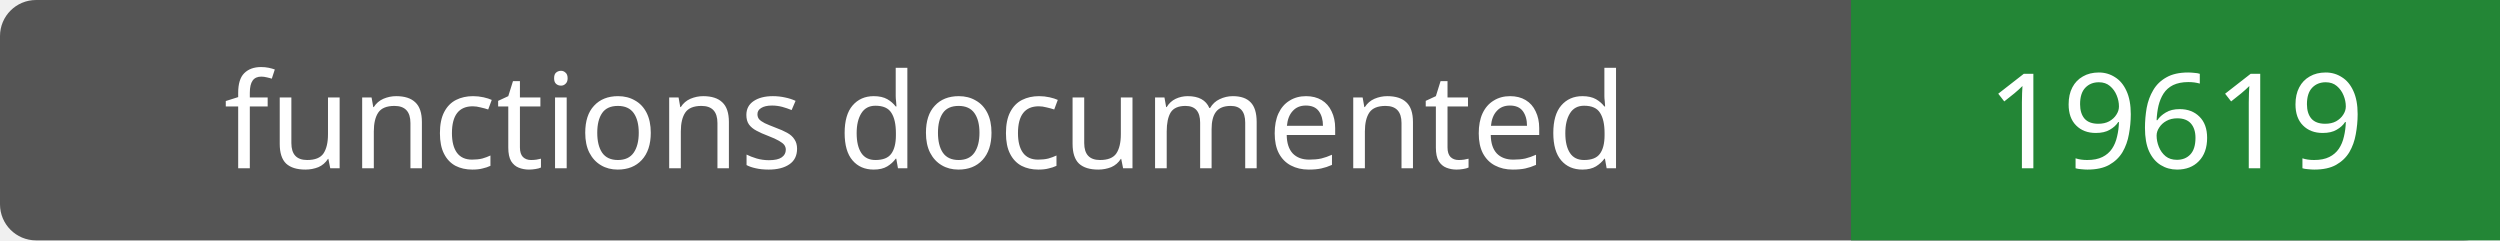
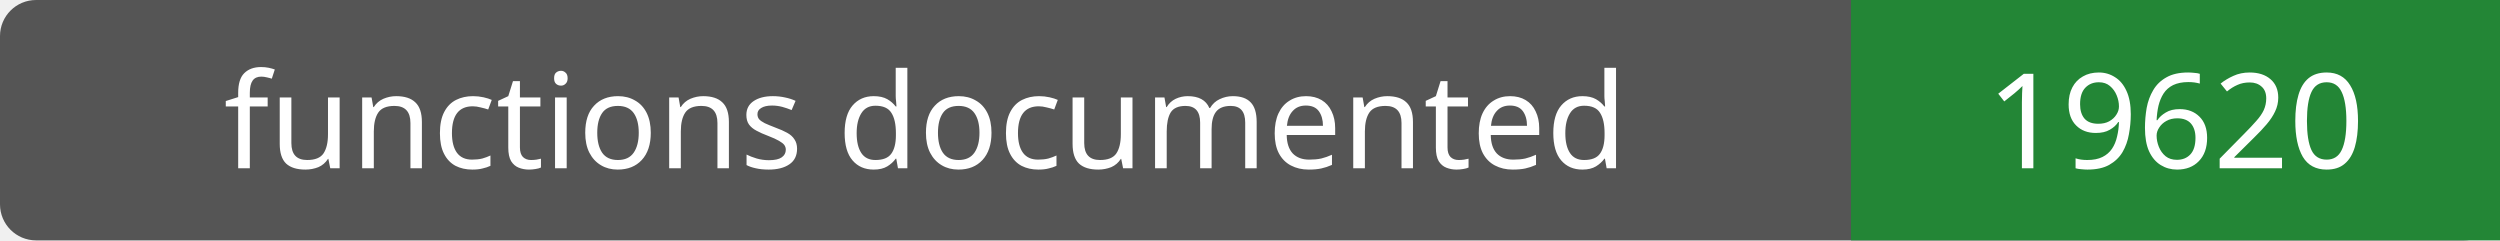
- <svg xmlns="http://www.w3.org/2000/svg" width="208" height="20" role="img" aria-label="functions documented: 19619">
+ <svg xmlns="http://www.w3.org/2000/svg" width="208" height="20" role="img" aria-label="functions documented: 19620">
  <rect width="208" height="20" rx="3" fill="#555" />
  <path fill="#238636" d="M154 0h54v20H154z" />
  <g fill="#fff" text-anchor="middle" font-family="Verdana,sans-serif" font-size="11">
    <text x="77.0" y="14">functions documented</text>
-     <text x="181.0" y="14">19619</text>
+     <text x="181.0" y="14">19620</text>
  </g>
</svg>
